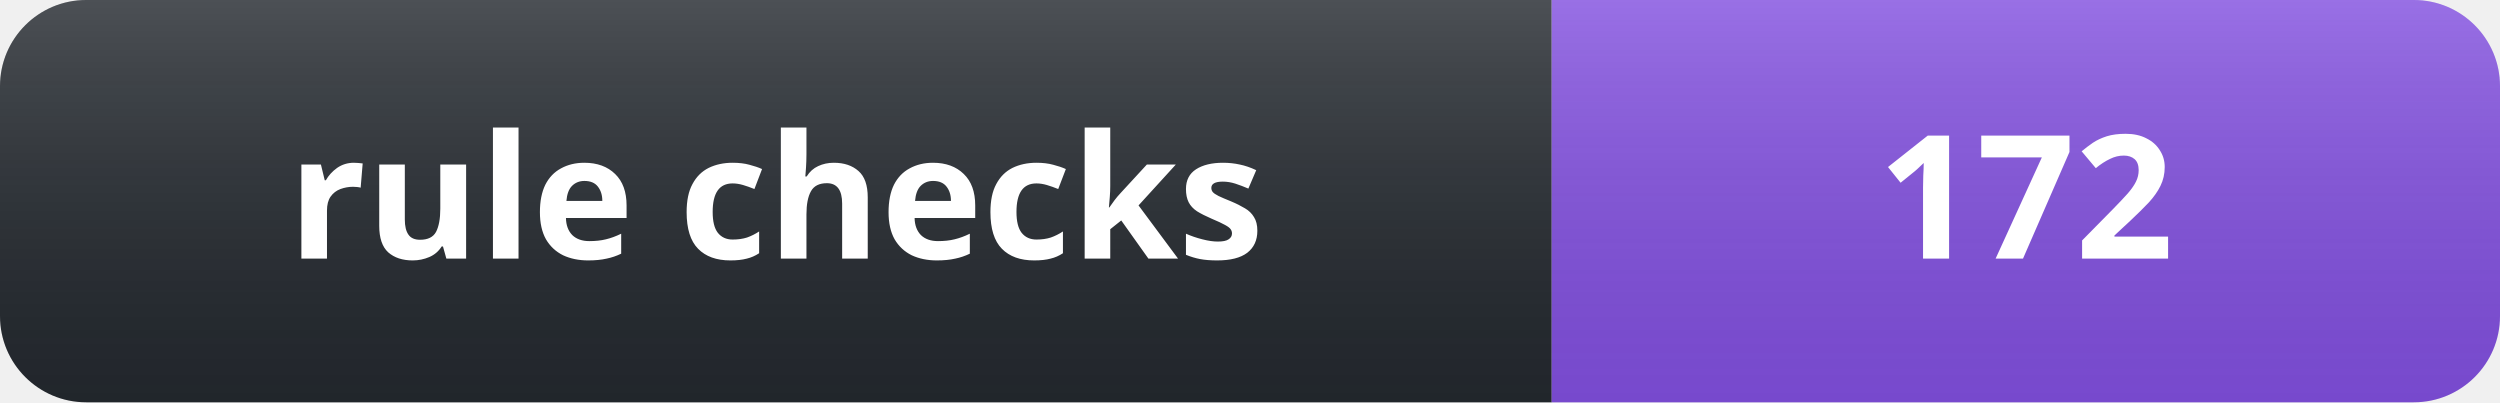
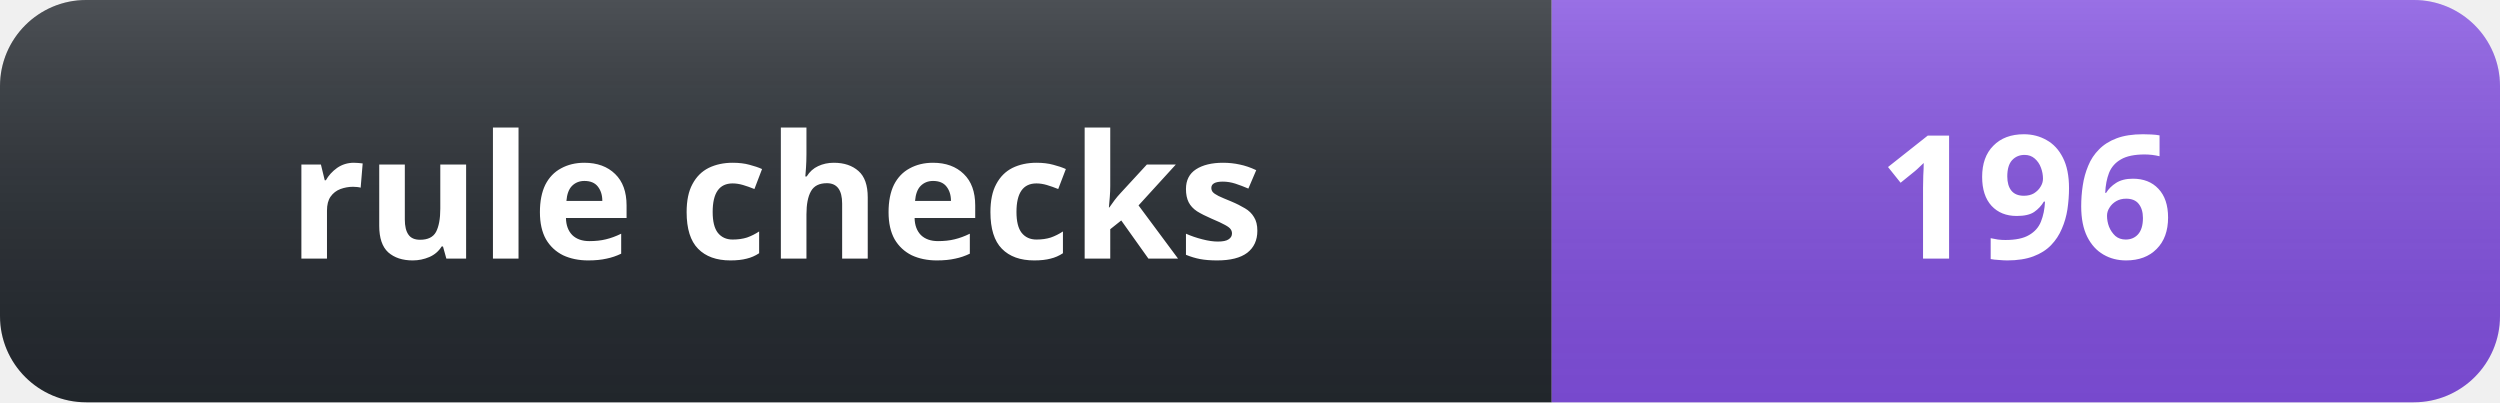
- <svg xmlns="http://www.w3.org/2000/svg" width="174" height="28" role="img" aria-label="rule checks: 172">
+ <svg xmlns="http://www.w3.org/2000/svg" width="174" height="28" role="img" aria-label="rule checks: 196">
  <linearGradient id="s" x2="0" y2="100%">
    <stop offset="0" stop-color="#fff" stop-opacity=".18" />
    <stop offset="1" stop-opacity=".08" />
  </linearGradient>
  <clipPath id="r">
    <rect width="174" height="28" rx="6" fill="#fff" />
  </clipPath>
  <g clip-path="url(#r)">
    <rect width="108" height="28" fill="#24292f" />
    <rect x="108" width="66" height="28" fill="#8250df" />
    <rect width="174" height="28" fill="url(#s)" />
  </g>
  <g fill="#fff" text-anchor="middle" font-family="Verdana,Segoe UI,sans-serif" font-size="12" font-weight="600">
    <text x="54.0" y="18">rule checks</text>
-     <text x="141.0" y="18">172</text>
+     <text x="141.0" y="18">196</text>
  </g>
</svg>
